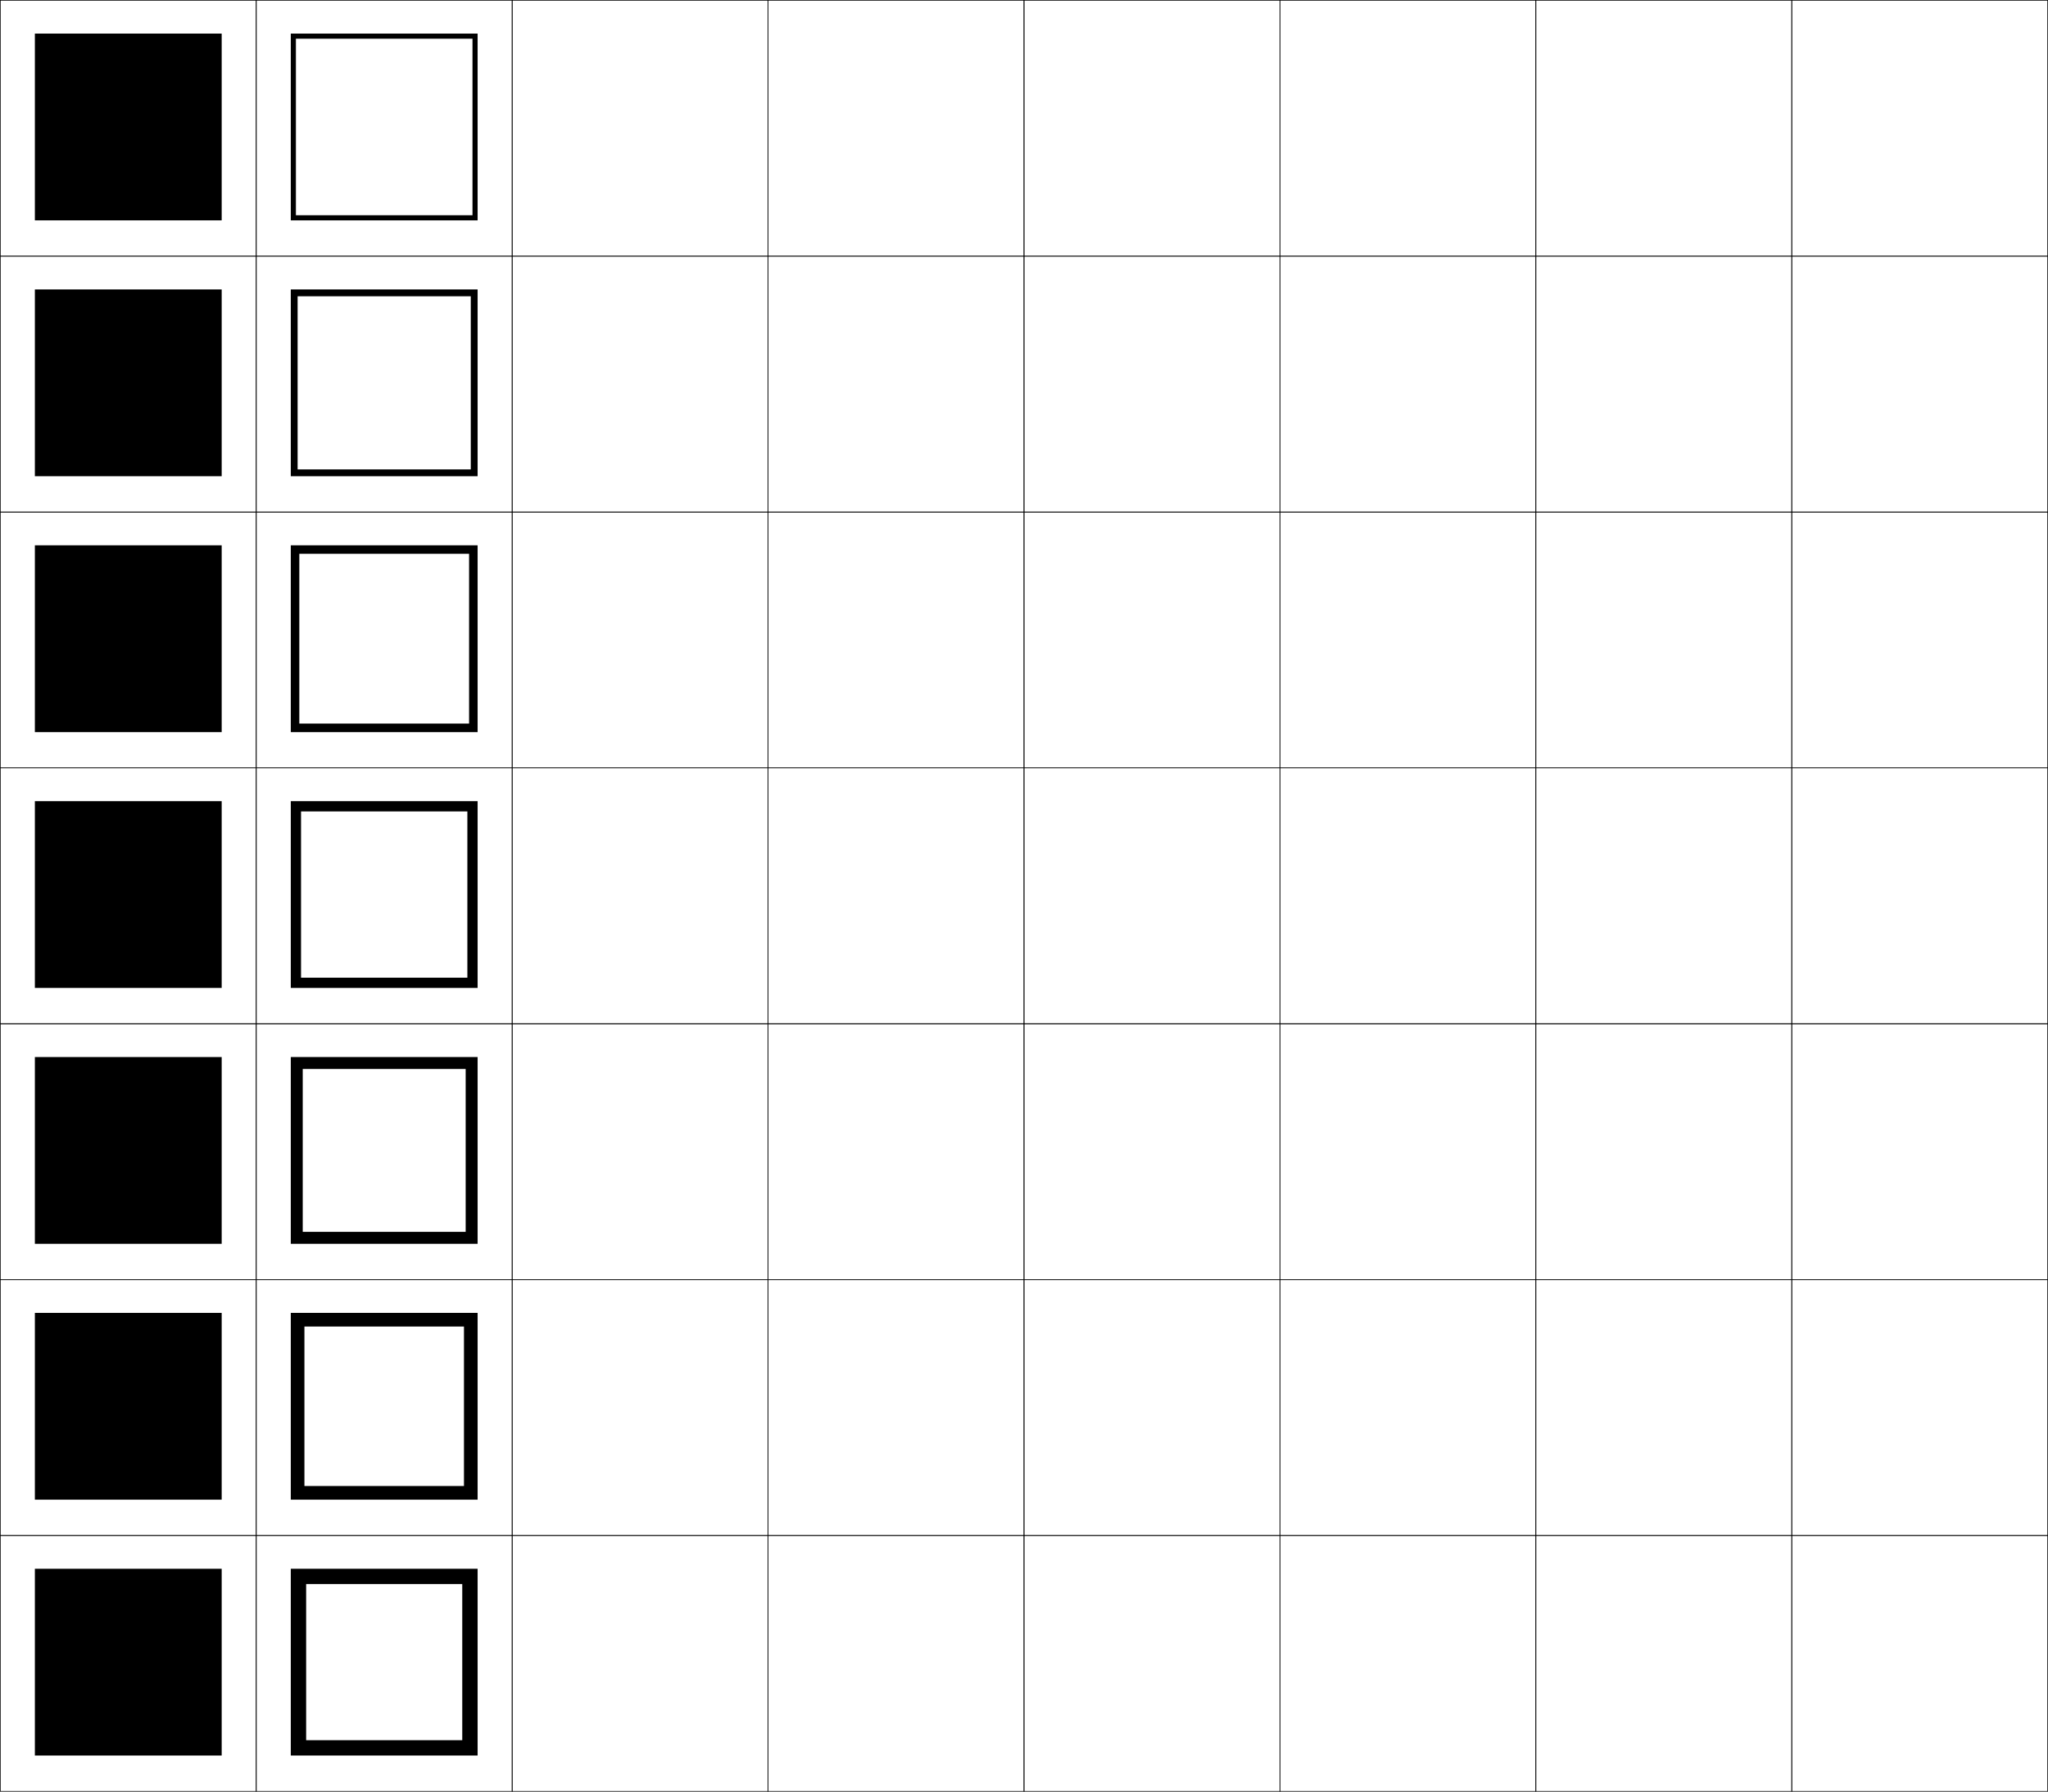
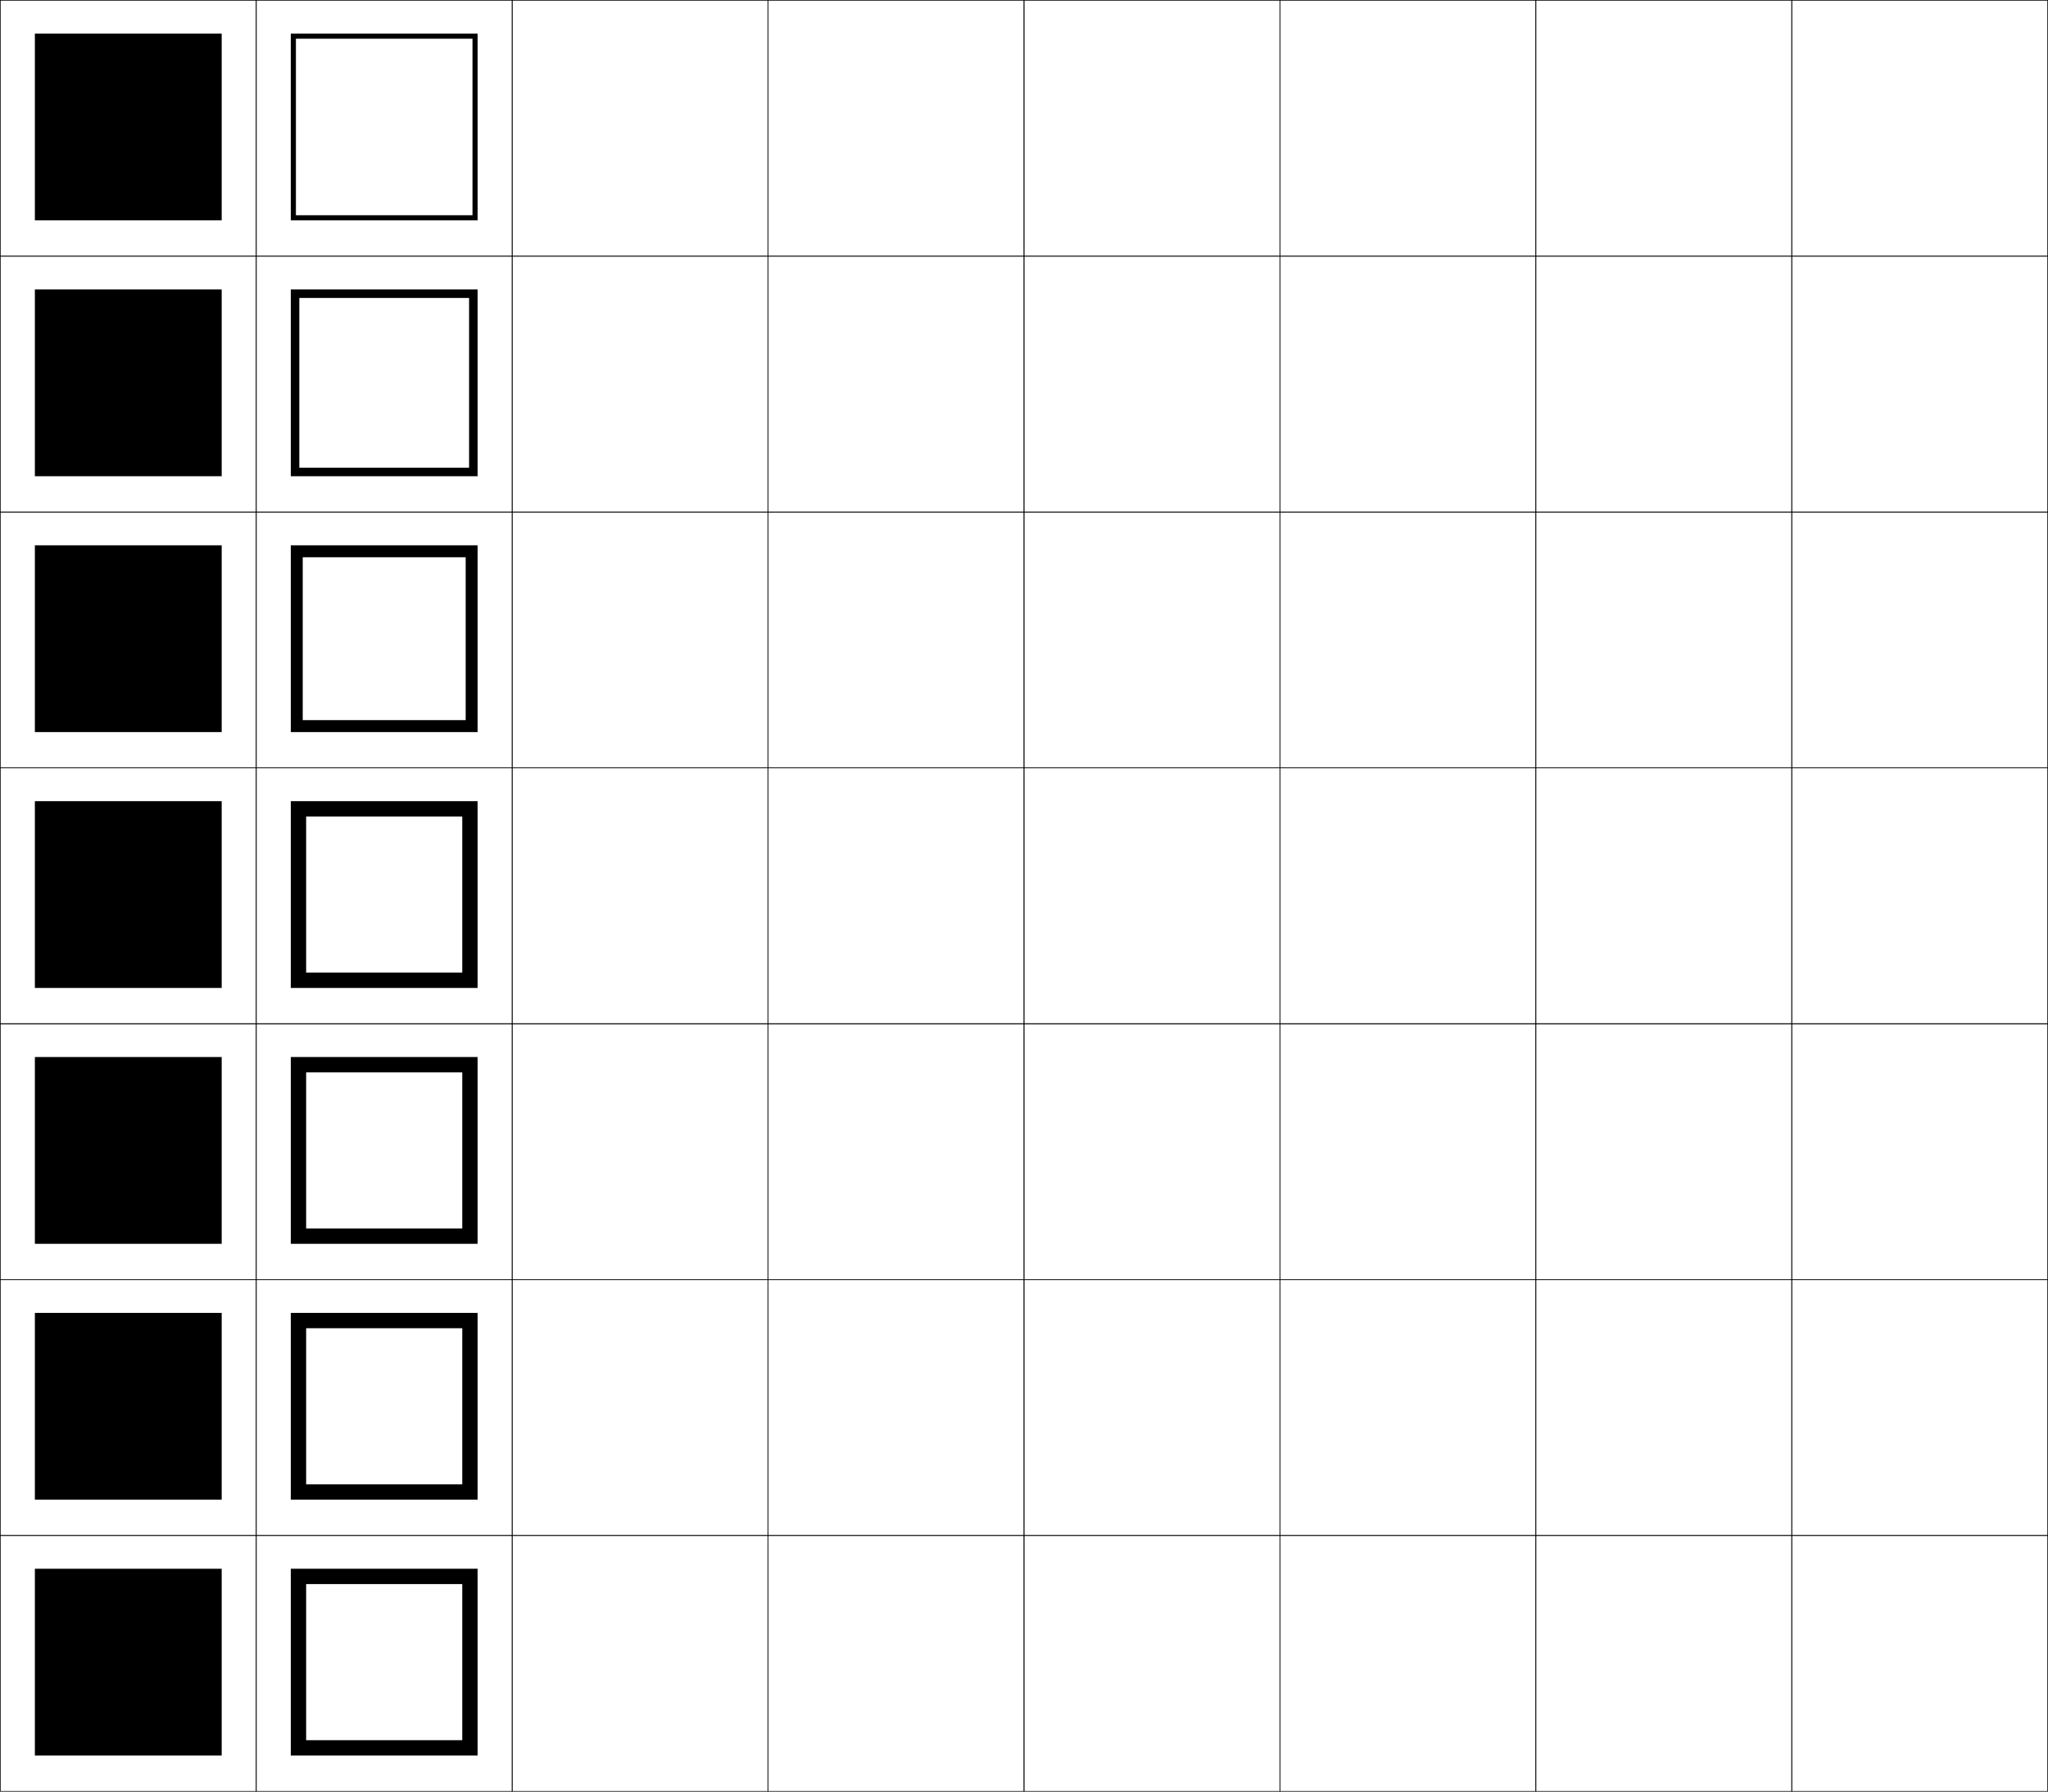
<svg xmlns="http://www.w3.org/2000/svg" width="800.25" height="700.25" viewBox="0 0 800.25 700.25" overflow="visible" enable-background="new 0 0 800.25 700.25" xml:space="preserve">
  <g id="glyphs">
    <g>
      <rect x="0.125" y="0.125" fill="none" stroke="#000000" stroke-width="0.25" width="100" height="100" />
      <rect x="100.125" y="0.125" fill="none" stroke="#000000" stroke-width="0.25" width="100" height="100" />
      <rect x="0.125" y="100.125" fill="none" stroke="#000000" stroke-width="0.25" width="100" height="100" />
      <rect x="100.125" y="100.125" fill="none" stroke="#000000" stroke-width="0.25" width="100" height="100" />
      <rect x="0.125" y="200.125" fill="none" stroke="#000000" stroke-width="0.25" width="100" height="100" />
      <rect x="100.125" y="200.125" fill="none" stroke="#000000" stroke-width="0.25" width="100" height="100" />
      <rect x="0.125" y="300.125" fill="none" stroke="#000000" stroke-width="0.25" width="100" height="100" />
      <rect x="100.125" y="300.125" fill="none" stroke="#000000" stroke-width="0.25" width="100" height="100" />
      <rect x="0.125" y="400.125" fill="none" stroke="#000000" stroke-width="0.25" width="100" height="100" />
      <rect x="100.125" y="400.125" fill="none" stroke="#000000" stroke-width="0.25" width="100" height="100" />
      <rect x="0.125" y="500.125" fill="none" stroke="#000000" stroke-width="0.25" width="100" height="100" />
      <rect x="100.125" y="500.125" fill="none" stroke="#000000" stroke-width="0.25" width="100" height="100" />
      <rect x="0.125" y="600.125" fill="none" stroke="#000000" stroke-width="0.25" width="100" height="100" />
      <rect x="100.125" y="600.125" fill="none" stroke="#000000" stroke-width="0.25" width="100" height="100" />
      <rect x="600.125" y="0.125" fill="none" stroke="#000000" stroke-width="0.25" width="100" height="100" />
      <rect x="700.125" y="0.125" fill="none" stroke="#000000" stroke-width="0.25" width="100" height="100" />
      <rect x="600.125" y="100.125" fill="none" stroke="#000000" stroke-width="0.25" width="100" height="100" />
      <rect x="700.125" y="100.125" fill="none" stroke="#000000" stroke-width="0.25" width="100" height="100" />
      <rect x="600.125" y="200.125" fill="none" stroke="#000000" stroke-width="0.25" width="100" height="100" />
      <rect x="700.125" y="200.125" fill="none" stroke="#000000" stroke-width="0.25" width="100" height="100" />
      <rect x="600.125" y="300.125" fill="none" stroke="#000000" stroke-width="0.25" width="100" height="100" />
      <rect x="700.125" y="300.125" fill="none" stroke="#000000" stroke-width="0.25" width="100" height="100" />
      <rect x="600.125" y="400.125" fill="none" stroke="#000000" stroke-width="0.25" width="100" height="100" />
      <rect x="700.125" y="400.125" fill="none" stroke="#000000" stroke-width="0.25" width="100" height="100" />
      <rect x="600.125" y="500.125" fill="none" stroke="#000000" stroke-width="0.25" width="100" height="100" />
      <rect x="700.125" y="500.125" fill="none" stroke="#000000" stroke-width="0.25" width="100" height="100" />
      <rect x="600.125" y="600.125" fill="none" stroke="#000000" stroke-width="0.25" width="100" height="100" />
      <rect x="700.125" y="600.125" fill="none" stroke="#000000" stroke-width="0.25" width="100" height="100" />
      <rect x="200.125" y="0.125" fill="none" stroke="#000000" stroke-width="0.25" width="100" height="100" />
      <rect x="300.125" y="0.125" fill="none" stroke="#000000" stroke-width="0.25" width="100" height="100" />
      <rect x="400.125" y="0.125" fill="none" stroke="#000000" stroke-width="0.25" width="100" height="100" />
      <rect x="500.125" y="0.125" fill="none" stroke="#000000" stroke-width="0.25" width="100" height="100" />
      <rect x="200.125" y="100.125" fill="none" stroke="#000000" stroke-width="0.25" width="100" height="100" />
      <rect x="300.125" y="100.125" fill="none" stroke="#000000" stroke-width="0.25" width="100" height="100" />
      <rect x="400.125" y="100.125" fill="none" stroke="#000000" stroke-width="0.25" width="100" height="100" />
      <rect x="500.125" y="100.125" fill="none" stroke="#000000" stroke-width="0.25" width="100" height="100" />
      <rect x="200.125" y="200.125" fill="none" stroke="#000000" stroke-width="0.25" width="100" height="100" />
      <rect x="300.125" y="200.125" fill="none" stroke="#000000" stroke-width="0.25" width="100" height="100" />
      <rect x="400.125" y="200.125" fill="none" stroke="#000000" stroke-width="0.25" width="100" height="100" />
      <rect x="500.125" y="200.125" fill="none" stroke="#000000" stroke-width="0.25" width="100" height="100" />
      <rect x="200.125" y="300.125" fill="none" stroke="#000000" stroke-width="0.25" width="100" height="100" />
      <rect x="300.125" y="300.125" fill="none" stroke="#000000" stroke-width="0.25" width="100" height="100" />
      <rect x="400.125" y="300.125" fill="none" stroke="#000000" stroke-width="0.25" width="100" height="100" />
      <rect x="500.125" y="300.125" fill="none" stroke="#000000" stroke-width="0.25" width="100" height="100" />
      <rect x="200.125" y="400.125" fill="none" stroke="#000000" stroke-width="0.25" width="100" height="100" />
      <rect x="300.125" y="400.125" fill="none" stroke="#000000" stroke-width="0.25" width="100" height="100" />
      <rect x="400.125" y="400.125" fill="none" stroke="#000000" stroke-width="0.25" width="100" height="100" />
      <rect x="500.125" y="400.125" fill="none" stroke="#000000" stroke-width="0.25" width="100" height="100" />
      <rect x="200.125" y="500.125" fill="none" stroke="#000000" stroke-width="0.25" width="100" height="100" />
      <rect x="300.125" y="500.125" fill="none" stroke="#000000" stroke-width="0.25" width="100" height="100" />
      <rect x="400.125" y="500.125" fill="none" stroke="#000000" stroke-width="0.25" width="100" height="100" />
      <rect x="500.125" y="500.125" fill="none" stroke="#000000" stroke-width="0.25" width="100" height="100" />
      <rect x="200.125" y="600.125" fill="none" stroke="#000000" stroke-width="0.25" width="100" height="100" />
      <rect x="300.125" y="600.125" fill="none" stroke="#000000" stroke-width="0.25" width="100" height="100" />
      <rect x="400.125" y="600.125" fill="none" stroke="#000000" stroke-width="0.25" width="100" height="100" />
      <rect x="500.125" y="600.125" fill="none" stroke="#000000" stroke-width="0.25" width="100" height="100" />
    </g>
    <g>
      <rect x="13.625" y="613.125" width="73" height="73" />
      <rect x="13.625" y="513.125" width="73" height="73" />
      <rect x="13.625" y="413.125" width="73" height="73" />
      <rect x="13.625" y="313.125" width="73" height="73" />
      <rect x="13.625" y="213.125" width="73" height="73" />
      <rect x="13.625" y="113.125" width="73" height="73" />
      <rect x="13.625" y="13.125" width="73" height="73" />
    </g>
    <g>
      <polygon points="115.625,15.125 115.625,84.125 184.625,84.125 186.625,86.125 113.625,86.125 113.625,13.125 186.625,13.125       186.625,86.125 184.625,84.125 184.625,15.125 " />
-       <polygon points="186.625,186.125 183.958,183.458 183.958,115.791 116.291,115.791       116.291,183.458 183.958,183.458 186.625,186.125 113.625,186.125 113.625,113.125 186.625,113.125 " />
-       <polygon points="186.625,286.125 183.292,282.792 183.292,216.458 116.958,216.458       116.958,282.792 183.292,282.792 186.625,286.125 113.625,286.125 113.625,213.125 186.625,213.125 " />
-       <polygon points="117.625,317.125 117.625,382.125 182.625,382.125 186.625,386.125 113.625,386.125 113.625,313.125       186.625,313.125 186.625,386.125 182.625,382.125 182.625,317.125 " />
-       <polygon points="118.292,417.791 118.292,481.458 181.958,481.458 186.625,486.125       113.625,486.125 113.625,413.125 186.625,413.125 186.625,486.125 181.958,481.458 181.958,417.791 " />
-       <polygon points="118.958,518.458 118.958,580.792 181.292,580.792 186.625,586.125 113.625,586.125       113.625,513.125 186.625,513.125 186.625,586.125 181.292,580.792 181.292,518.458 " />
+       <polygon points="116.958,116.458 116.958,182.792 183.291,182.792 186.625,186.125       113.625,186.125 113.625,113.125 186.625,113.125 186.625,186.125 183.291,182.792 183.291,116.458 " />
+       <polygon points="118.292,217.792 118.292,281.458 181.958,281.458 186.625,286.125 113.625,286.125       113.625,213.125 186.625,213.125 186.625,286.125 181.958,281.458 181.958,217.792 " />
+       <polygon points="119.625,319.125 119.625,380.125 180.625,380.125 186.625,386.125 113.625,386.125 113.625,313.125       186.625,313.125 186.625,386.125 180.625,380.125 180.625,319.125 " />
+       <polygon points="119.625,419.125 119.625,480.125 180.625,480.125 186.625,486.125 113.625,486.125 113.625,413.125       186.625,413.125 186.625,486.125 180.625,480.125 180.625,419.125 " />
+       <polygon points="119.625,519.125 119.625,580.125 180.625,580.125 186.625,586.125 113.625,586.125 113.625,513.125       186.625,513.125 186.625,586.125 180.625,580.125 180.625,519.125 " />
      <polygon points="119.625,619.125 119.625,680.125 180.625,680.125 186.625,686.125 113.625,686.125 113.625,613.125       186.625,613.125 186.625,686.125 180.625,680.125 180.625,619.125 " />
    </g>
  </g>
</svg>
